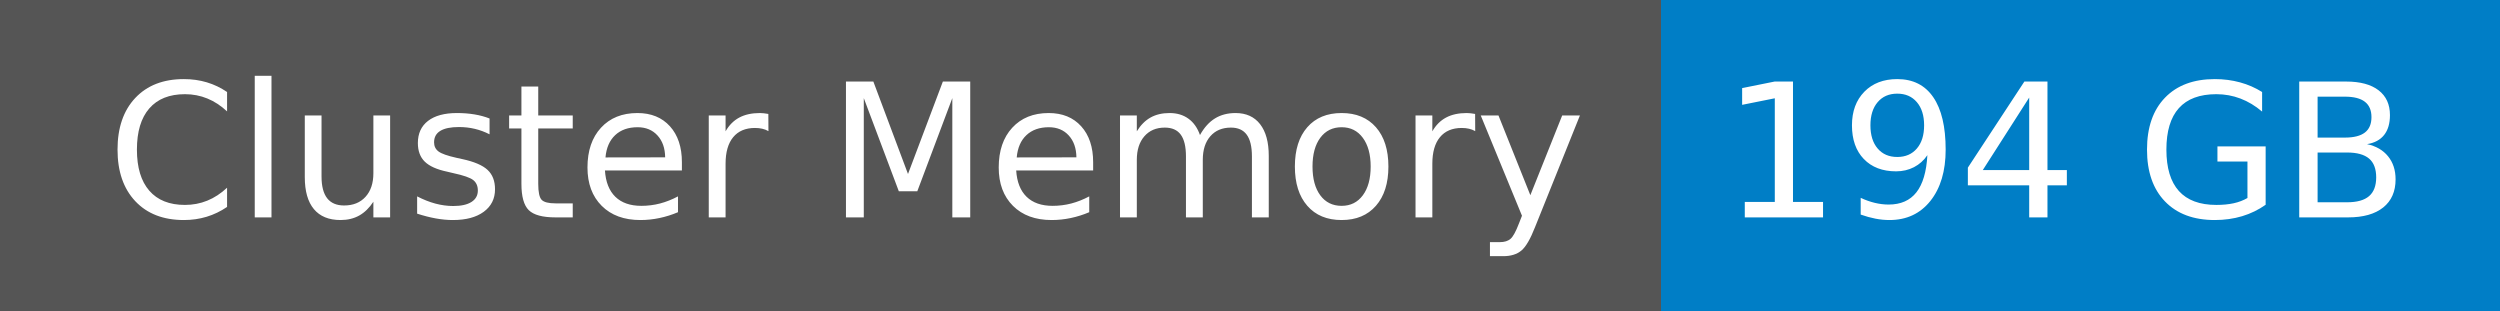
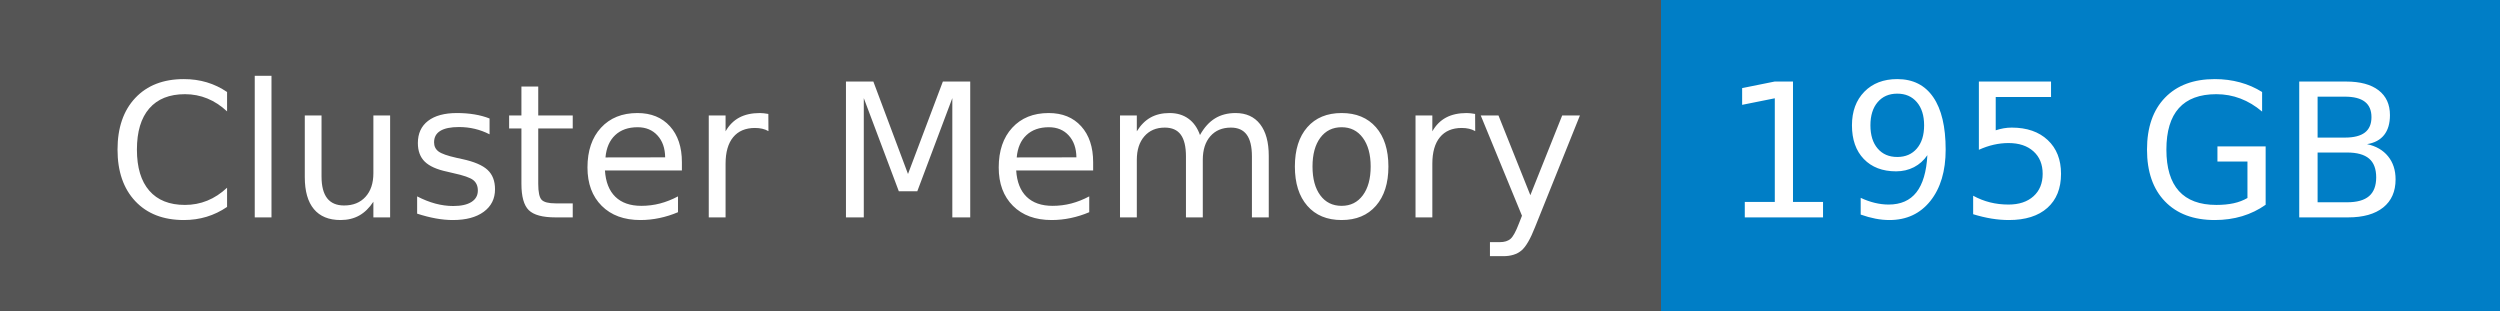
- <svg xmlns="http://www.w3.org/2000/svg" width="161" height="20" role="img" aria-label="Cluster Memory: 194 GB">
+ <svg xmlns="http://www.w3.org/2000/svg" width="161" height="20" role="img" aria-label="Cluster Memory: 195 GB">
  <g shape-rendering="crispEdges">
    <rect width="107" height="20" fill="#555" />
    <rect x="107" width="54" height="20" fill="#007ec6" />
  </g>
  <g fill="#fff" text-anchor="middle" font-family="Verdana,Geneva,DejaVu Sans,sans-serif" text-rendering="geometricPrecision" font-size="120">
    <text x="545" y="140" transform="scale(.1)" fill="#fff" textLength="931">Cluster Memory</text>
-     <text x="1330" y="140" transform="scale(.1)" fill="#fff" textLength="428">194 GB</text>
+     <text x="1330" y="140" transform="scale(.1)" fill="#fff" textLength="428">195 GB</text>
  </g>
</svg>
